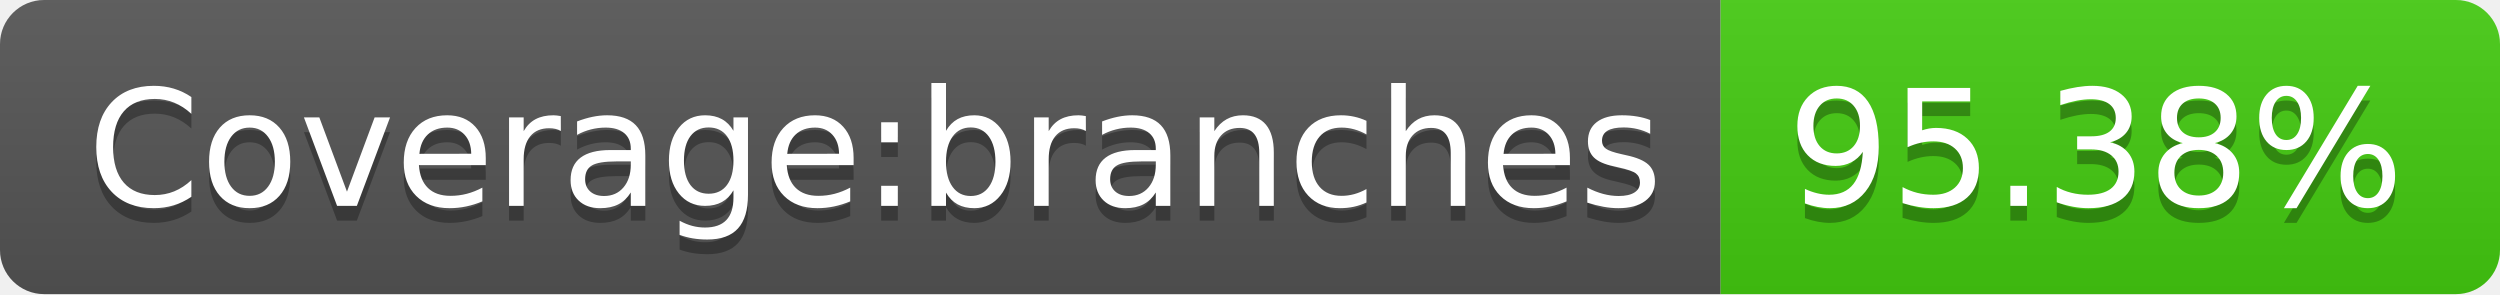
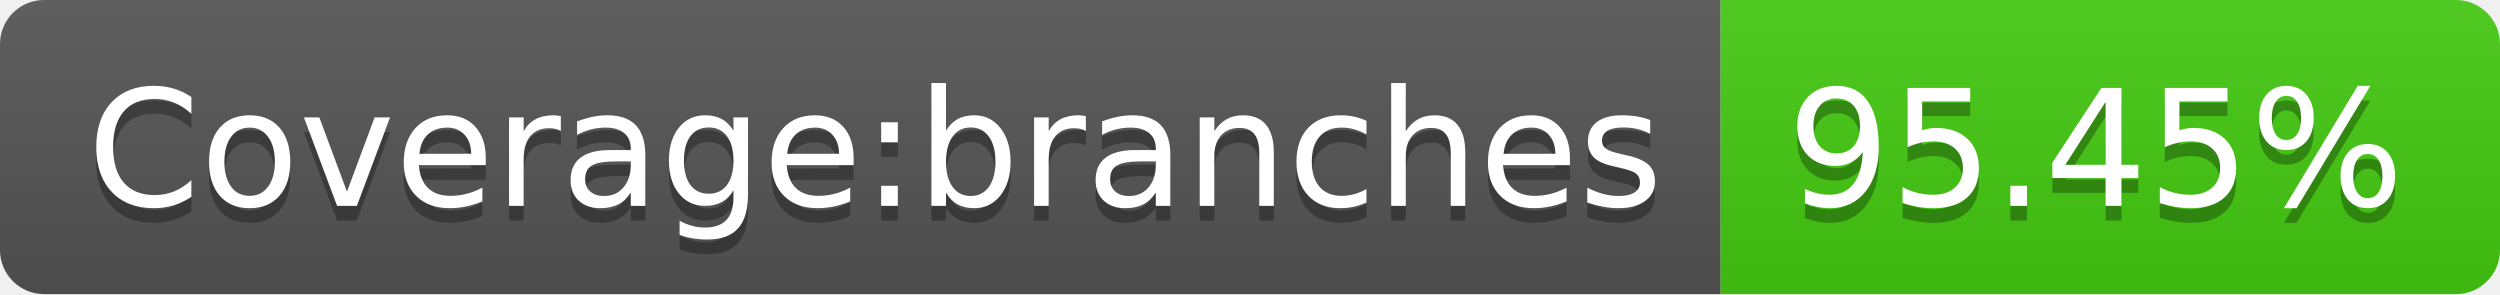
- <svg xmlns="http://www.w3.org/2000/svg" width="170" height="20" role="img" aria-label="Coverage:branches: 95.38%">
+ <svg xmlns="http://www.w3.org/2000/svg" width="170" height="20" role="img" aria-label="Coverage:branches: 95.45%">
  <linearGradient id="s" x2="0" y2="100%">
    <stop offset="0" stop-color="#bbb" stop-opacity=".1" />
    <stop offset="1" stop-opacity=".1" />
  </linearGradient>
  <clipPath id="r">
    <rect width="170" height="20" rx="3" fill="#fff" />
  </clipPath>
  <g clip-path="url(#r)">
    <rect width="117" height="20" fill="#555" />
    <rect x="117" width="53" height="20" fill="#4c1" />
    <rect width="170" height="20" fill="url(#s)" />
  </g>
  <g fill="#fff" text-anchor="middle" font-family="Verdana,Geneva,DejaVu Sans,sans-serif" text-rendering="geometricPrecision" font-size="110">
    <text aria-hidden="true" x="595" y="150" fill="#010101" fill-opacity=".3" transform="scale(.1)" textLength="1070">Coverage:branches</text>
    <text x="595" y="140" transform="scale(.1)" fill="#fff" textLength="1070">Coverage:branches</text>
-     <text aria-hidden="true" x="1425" y="150" fill="#010101" fill-opacity=".3" transform="scale(.1)" textLength="430">95.38%</text>
-     <text x="1425" y="140" transform="scale(.1)" fill="#fff" textLength="430">95.38%</text>
+     <text aria-hidden="true" x="1425" y="150" fill="#010101" fill-opacity=".3" transform="scale(.1)" textLength="430">95.45%</text>
+     <text x="1425" y="140" transform="scale(.1)" fill="#fff" textLength="430">95.45%</text>
  </g>
</svg>
